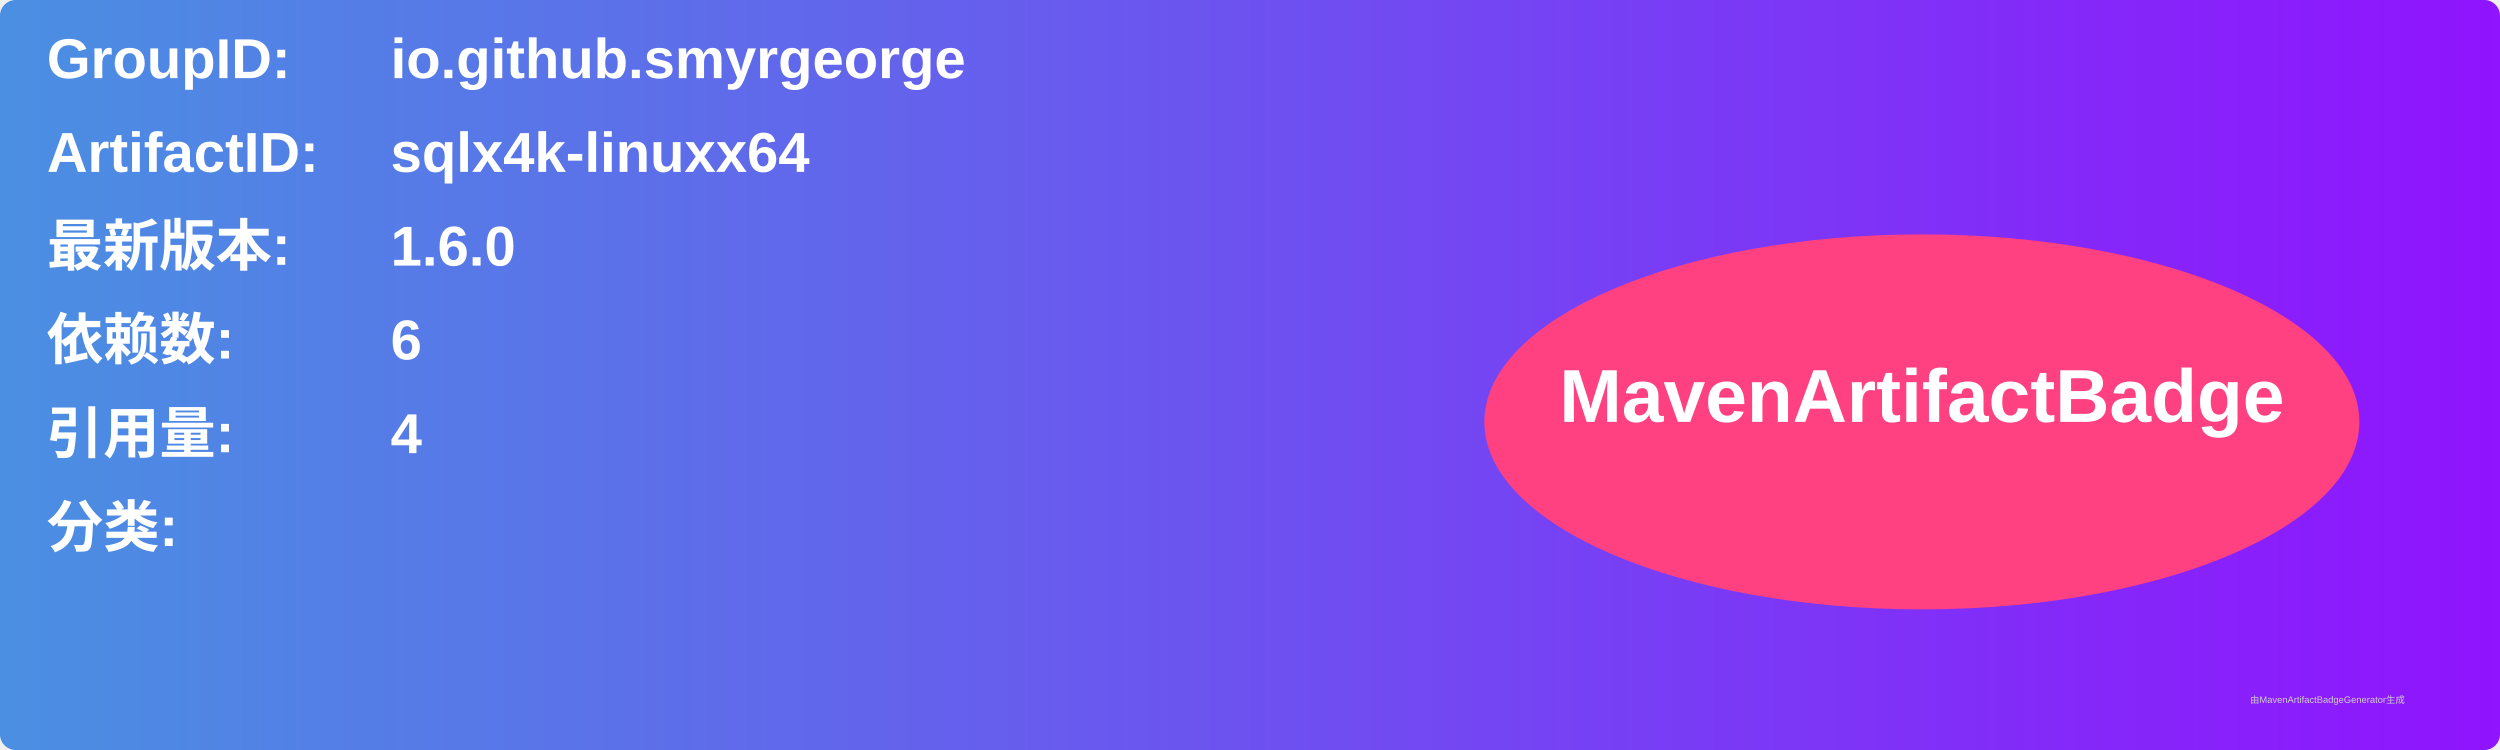
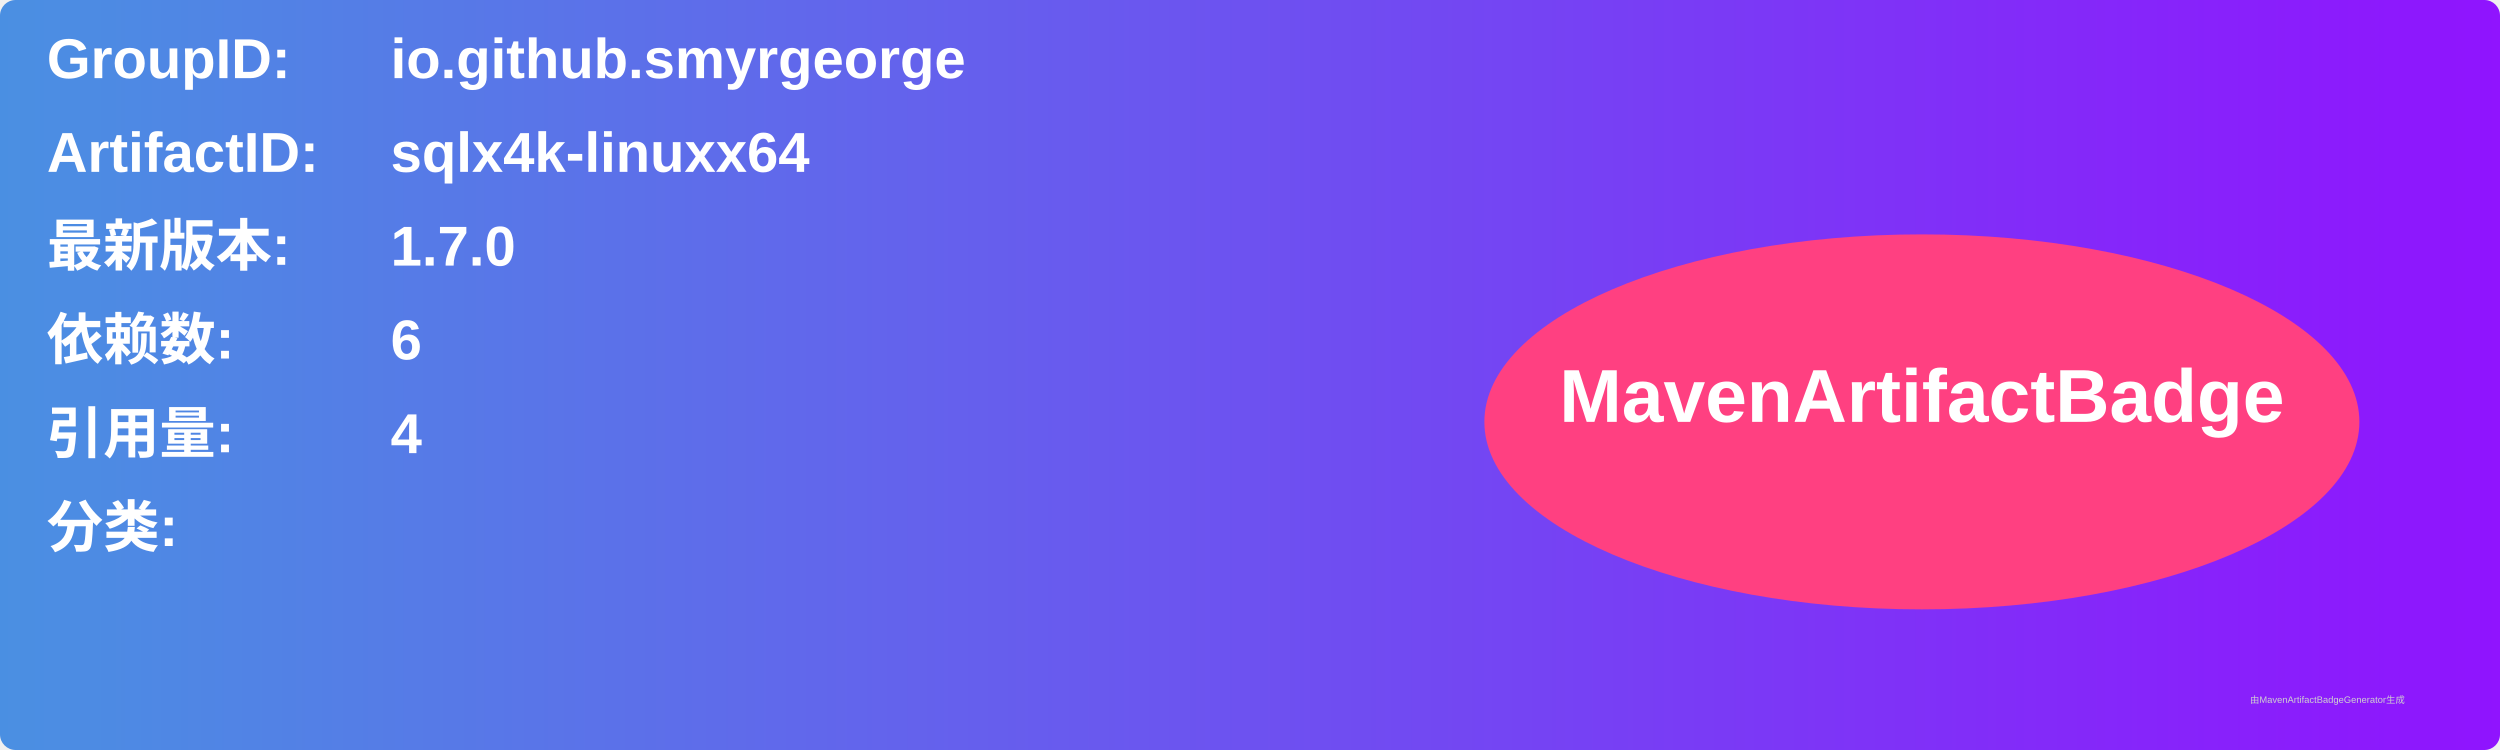
<svg xmlns="http://www.w3.org/2000/svg" width="800" height="240" viewBox="0 0 800 240">
  <linearGradient id="grad" x1="0%" y1="0%" x2="100%" y2="0%">
    <stop offset="0%" stop-color="#4a90e2" />
    <stop offset="100%" stop-color="#9013fe" />
  </linearGradient>
  <rect width="100%" height="100%" rx="5" ry="5" fill="url(#grad)" />
  <g transform="translate(15, 15)">
    <text x="0" y="10" font-family="Arial" font-size="18" fill="white" font-weight="bold" width="260">GroupID:</text>
    <text x="110" y="10" font-family="Arial" font-size="18" fill="white" font-weight="bold" width="460">io.github.smyrgeorge</text>
    <text x="0" y="40" font-family="Arial" font-size="18" fill="white" font-weight="bold" width="260">ArtifactID:</text>
    <text x="110" y="40" font-family="Arial" font-size="18" fill="white" font-weight="bold" width="460">sqlx4k-linuxx64</text>
    <text x="0" y="70" font-family="Arial" font-size="18" fill="white" font-weight="bold">最新版本:</text>
    <text x="110" y="70" font-family="Arial" font-size="18" fill="white" font-weight="bold">
-       <tspan font-weight="bold">1.6.0</tspan>
+       <tspan font-weight="bold">1.7.0</tspan>
    </text>
    <text x="0" y="100" font-family="Arial" font-size="18" fill="white" font-weight="bold">依赖数: </text>
    <text x="110" y="100" font-family="Arial" font-size="18" fill="white">
      <tspan font-weight="bold">6</tspan>
    </text>
    <text x="0" y="130" font-family="Arial" font-size="18" fill="white" font-weight="bold">引用量: </text>
    <text x="110" y="130" font-family="Arial" font-size="18" fill="white">
      <tspan font-weight="bold">4</tspan>
    </text>
    <text x="0" y="160" font-family="Arial" font-size="18" fill="white" font-weight="bold">分类:</text>
    <text x="10" y="190" font-family="Arial" font-size="10" fill="white">
      <tspan font-weight="bold" />
    </text>
    <ellipse cx="600" cy="120" rx="140" ry="60" fill="#ff4081" />
    <text x="600" y="120" text-anchor="middle" font-family="Arial" font-size="24" fill="white" font-weight="bold">MavenArtifactBadge</text>
  </g>
  <text x="720" y="225" font-family="Arial" font-size="3" fill="#d0d0d0">由MavenArtifactBadgeGenerator生成</text>
</svg>
